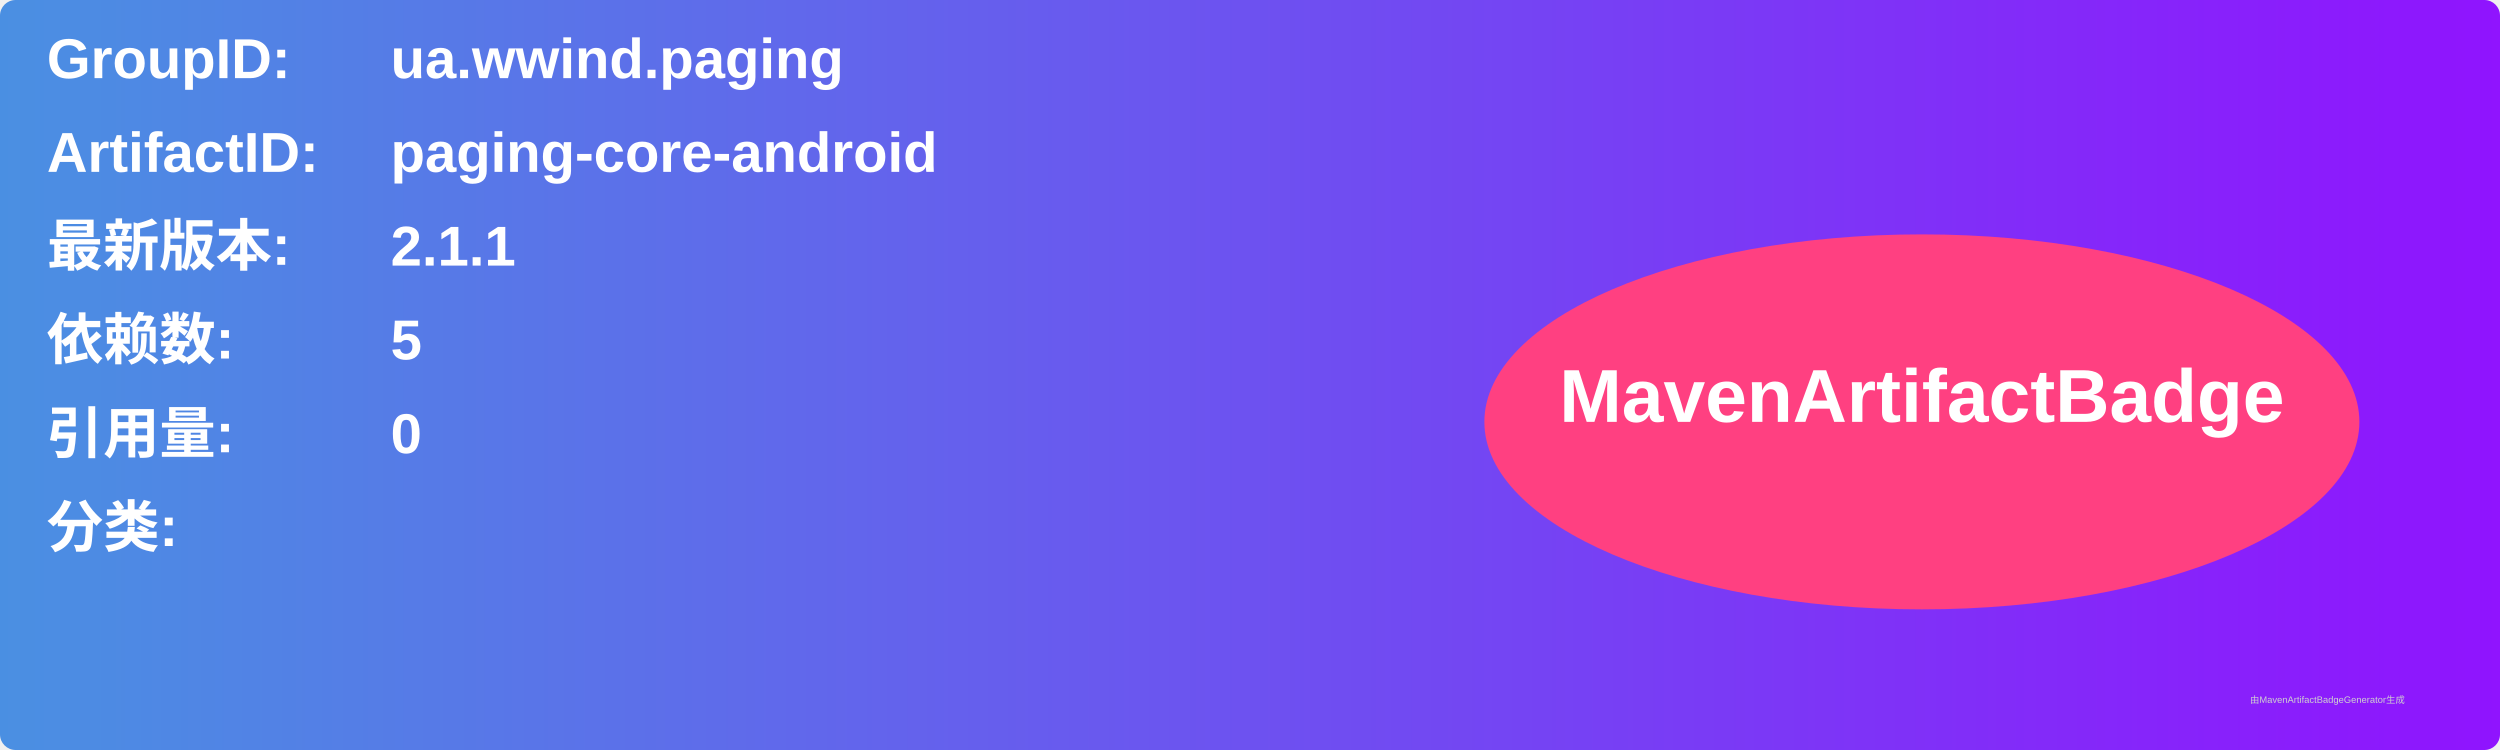
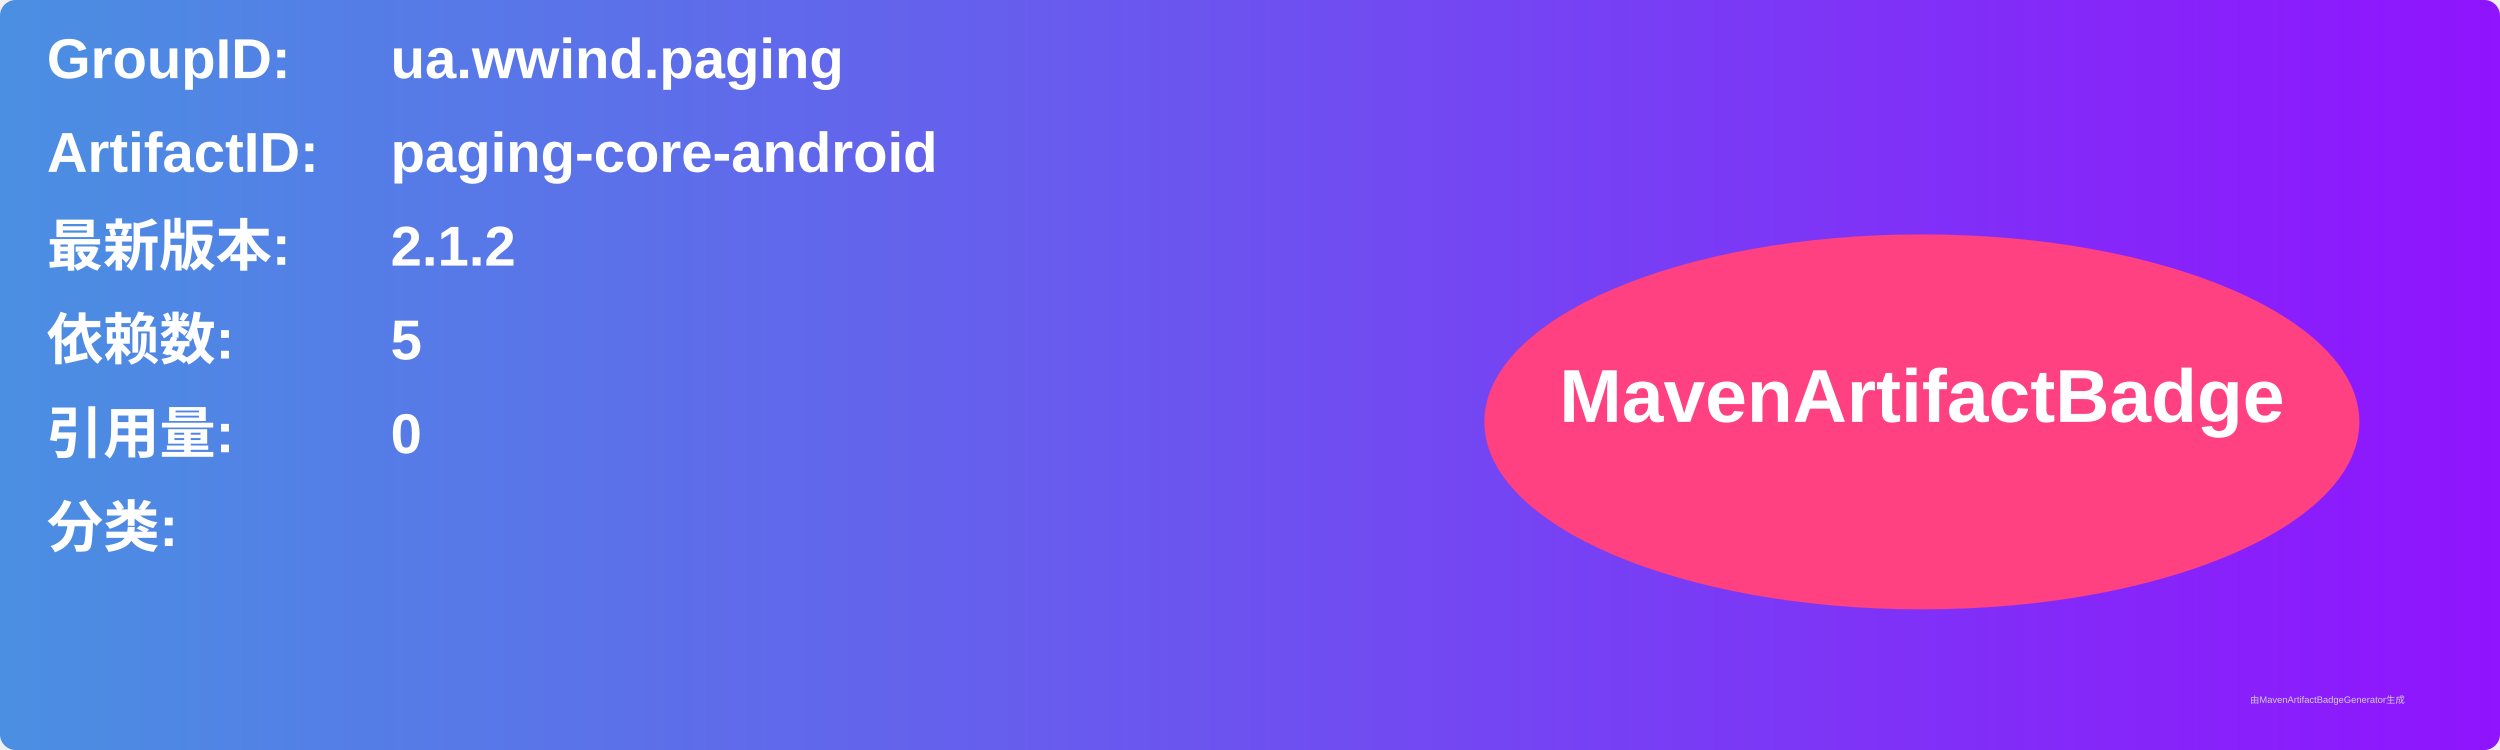
<svg xmlns="http://www.w3.org/2000/svg" width="800" height="240" viewBox="0 0 800 240">
  <linearGradient id="grad" x1="0%" y1="0%" x2="100%" y2="0%">
    <stop offset="0%" stop-color="#4a90e2" />
    <stop offset="100%" stop-color="#9013fe" />
  </linearGradient>
  <rect width="100%" height="100%" rx="5" ry="5" fill="url(#grad)" />
  <g transform="translate(15, 15)">
    <text x="0" y="10" font-family="Arial" font-size="18" fill="white" font-weight="bold" width="260">GroupID:</text>
    <text x="110" y="10" font-family="Arial" font-size="18" fill="white" font-weight="bold" width="460">ua.wwind.paging</text>
    <text x="0" y="40" font-family="Arial" font-size="18" fill="white" font-weight="bold" width="260">ArtifactID:</text>
    <text x="110" y="40" font-family="Arial" font-size="18" fill="white" font-weight="bold" width="460">paging-core-android</text>
    <text x="0" y="70" font-family="Arial" font-size="18" fill="white" font-weight="bold">最新版本:</text>
    <text x="110" y="70" font-family="Arial" font-size="18" fill="white" font-weight="bold">
-       <tspan font-weight="bold">2.1.1</tspan>
+       <tspan font-weight="bold">2.1.2</tspan>
    </text>
    <text x="0" y="100" font-family="Arial" font-size="18" fill="white" font-weight="bold">依赖数: </text>
    <text x="110" y="100" font-family="Arial" font-size="18" fill="white">
      <tspan font-weight="bold">5</tspan>
    </text>
    <text x="0" y="130" font-family="Arial" font-size="18" fill="white" font-weight="bold">引用量: </text>
    <text x="110" y="130" font-family="Arial" font-size="18" fill="white">
      <tspan font-weight="bold">0</tspan>
    </text>
    <text x="0" y="160" font-family="Arial" font-size="18" fill="white" font-weight="bold">分类:</text>
    <text x="10" y="190" font-family="Arial" font-size="10" fill="white">
      <tspan font-weight="bold" />
    </text>
    <ellipse cx="600" cy="120" rx="140" ry="60" fill="#ff4081" />
    <text x="600" y="120" text-anchor="middle" font-family="Arial" font-size="24" fill="white" font-weight="bold">MavenArtifactBadge</text>
  </g>
  <text x="720" y="225" font-family="Arial" font-size="3" fill="#d0d0d0">由MavenArtifactBadgeGenerator生成</text>
</svg>
